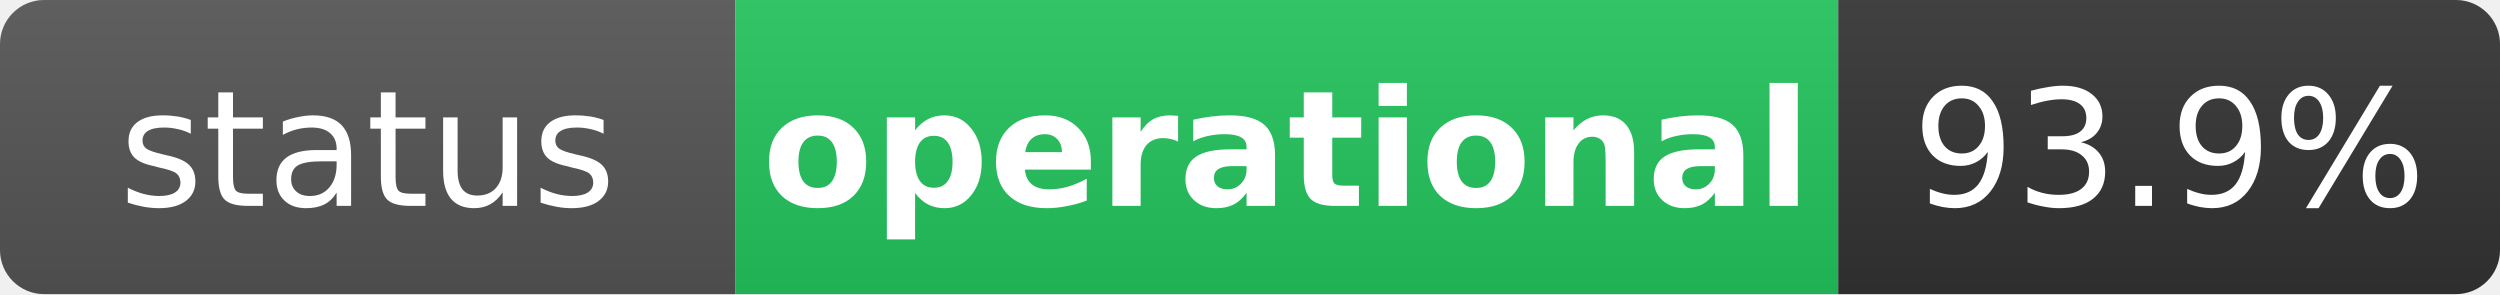
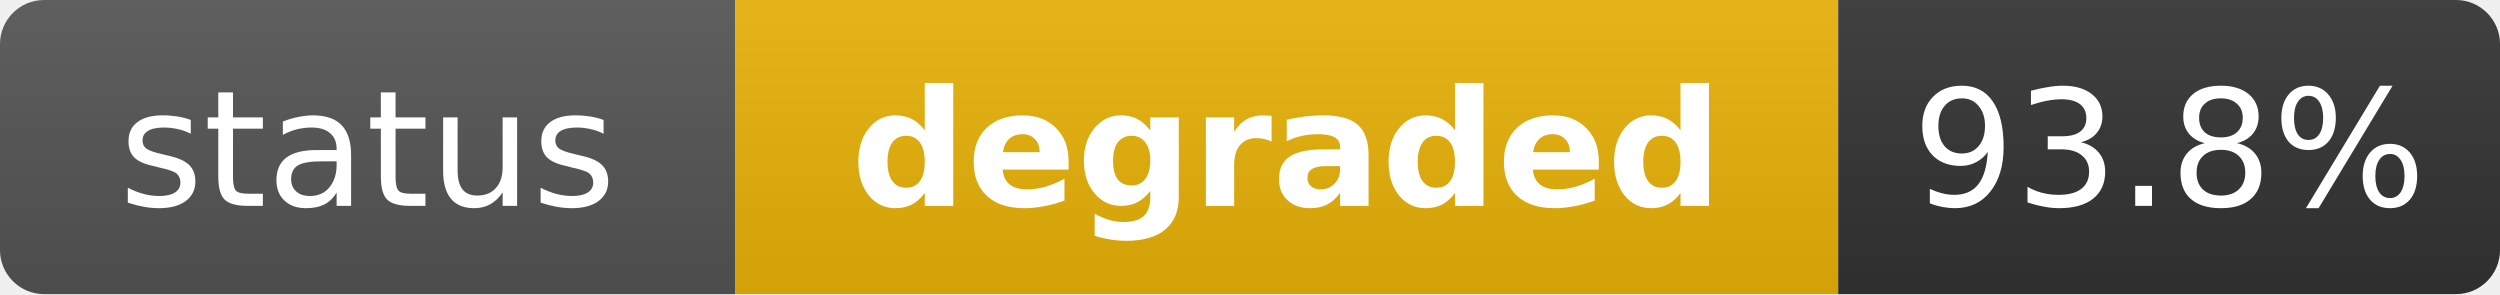
- <svg xmlns="http://www.w3.org/2000/svg" width="170" height="20" role="img" aria-label="status: operational">
+ <svg xmlns="http://www.w3.org/2000/svg" width="170" height="20" role="img" aria-label="status: degraded">
  <linearGradient id="s" x2="0" y2="100%">
    <stop offset="0" stop-color="#bbb" stop-opacity=".1" />
    <stop offset="1" stop-opacity=".1" />
  </linearGradient>
  <clipPath id="r">
    <rect width="170" height="20" rx="3" fill="#fff" />
  </clipPath>
  <g clip-path="url(#r)">
    <rect width="50" height="20" fill="#555" />
-     <rect x="50" width="75" height="20" fill="#22c55e" />
+     <rect x="50" width="75" height="20" fill="#eab308" />
    <rect x="125" width="45" height="20" fill="#333" />
    <rect width="170" height="20" fill="url(#s)" />
  </g>
  <g fill="#fff" text-anchor="middle" font-family="Verdana,Geneva,DejaVu Sans,sans-serif" text-rendering="geometricPrecision" font-size="11">
    <text x="25" y="14" fill="#fff">status</text>
-     <text x="87.5" y="14" fill="#fff" font-weight="bold">operational</text>
-     <text x="147.5" y="14" fill="#fff">93.9%</text>
+     <text x="87.5" y="14" fill="#fff" font-weight="bold">degraded</text>
+     <text x="147.5" y="14" fill="#fff">93.8%</text>
  </g>
</svg>
